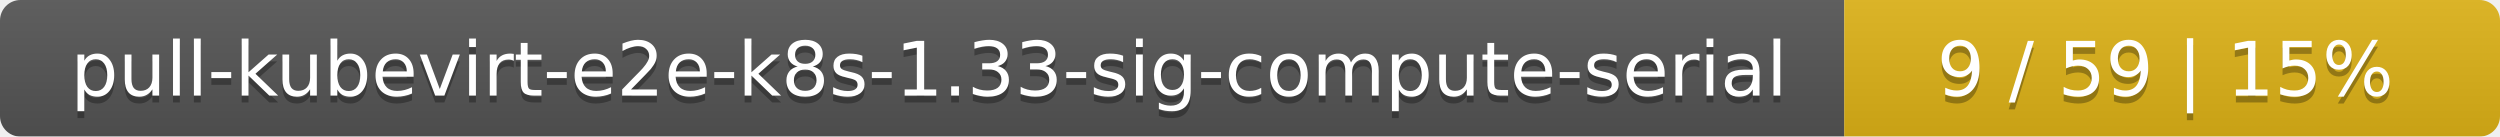
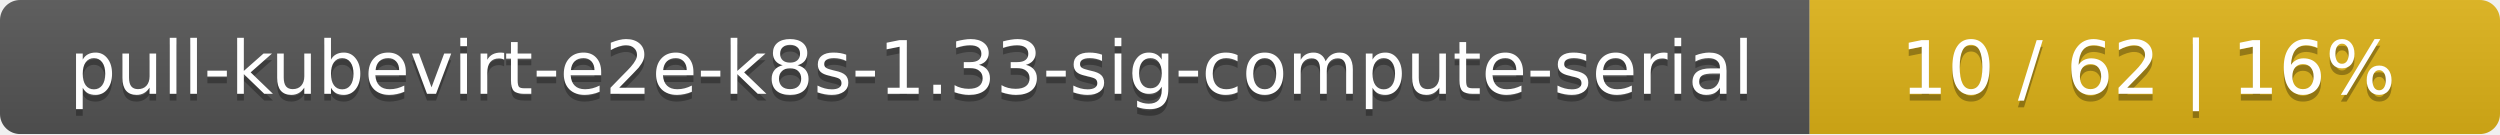
- <svg xmlns="http://www.w3.org/2000/svg" width="366" height="20">
+ <svg xmlns="http://www.w3.org/2000/svg" width="373" height="20">
  <linearGradient id="smooth" x2="0" y2="100%">
    <stop offset="0" stop-color="#bbb" stop-opacity=".1" />
    <stop offset="1" stop-opacity=".1" />
  </linearGradient>
  <mask id="round">
-     <rect width="366" height="20" rx="3" fill="#fff" />
+     <rect width="373" height="20" rx="3" fill="#fff" />
  </mask>
  <g mask="url(#round)">
    <rect width="270" height="20" fill="#555" />
-     <rect x="270" width="96" height="20" fill="#dfb317" />
-     <rect width="366" height="20" fill="url(#smooth)" />
+     <rect x="270" width="103" height="20" fill="#dfb317" />
+     <rect width="373" height="20" fill="url(#smooth)" />
  </g>
  <g fill="#fff" text-anchor="middle" font-family="DejaVu Sans,Verdana,Geneva,sans-serif" font-size="11">
    <text x="136" y="15" fill="#010101" fill-opacity=".3">pull-kubevirt-e2e-k8s-1.33-sig-compute-serial</text>
    <text x="136" y="14">pull-kubevirt-e2e-k8s-1.33-sig-compute-serial</text>
-     <text x="317" y="15" fill="#010101" fill-opacity=".3">9 / 59    |    15%</text>
-     <text x="317" y="14">9 / 59    |    15%</text>
+     <text x="320.5" y="15" fill="#010101" fill-opacity=".3">10 / 62    |    16%</text>
+     <text x="320.5" y="14">10 / 62    |    16%</text>
  </g>
</svg>
